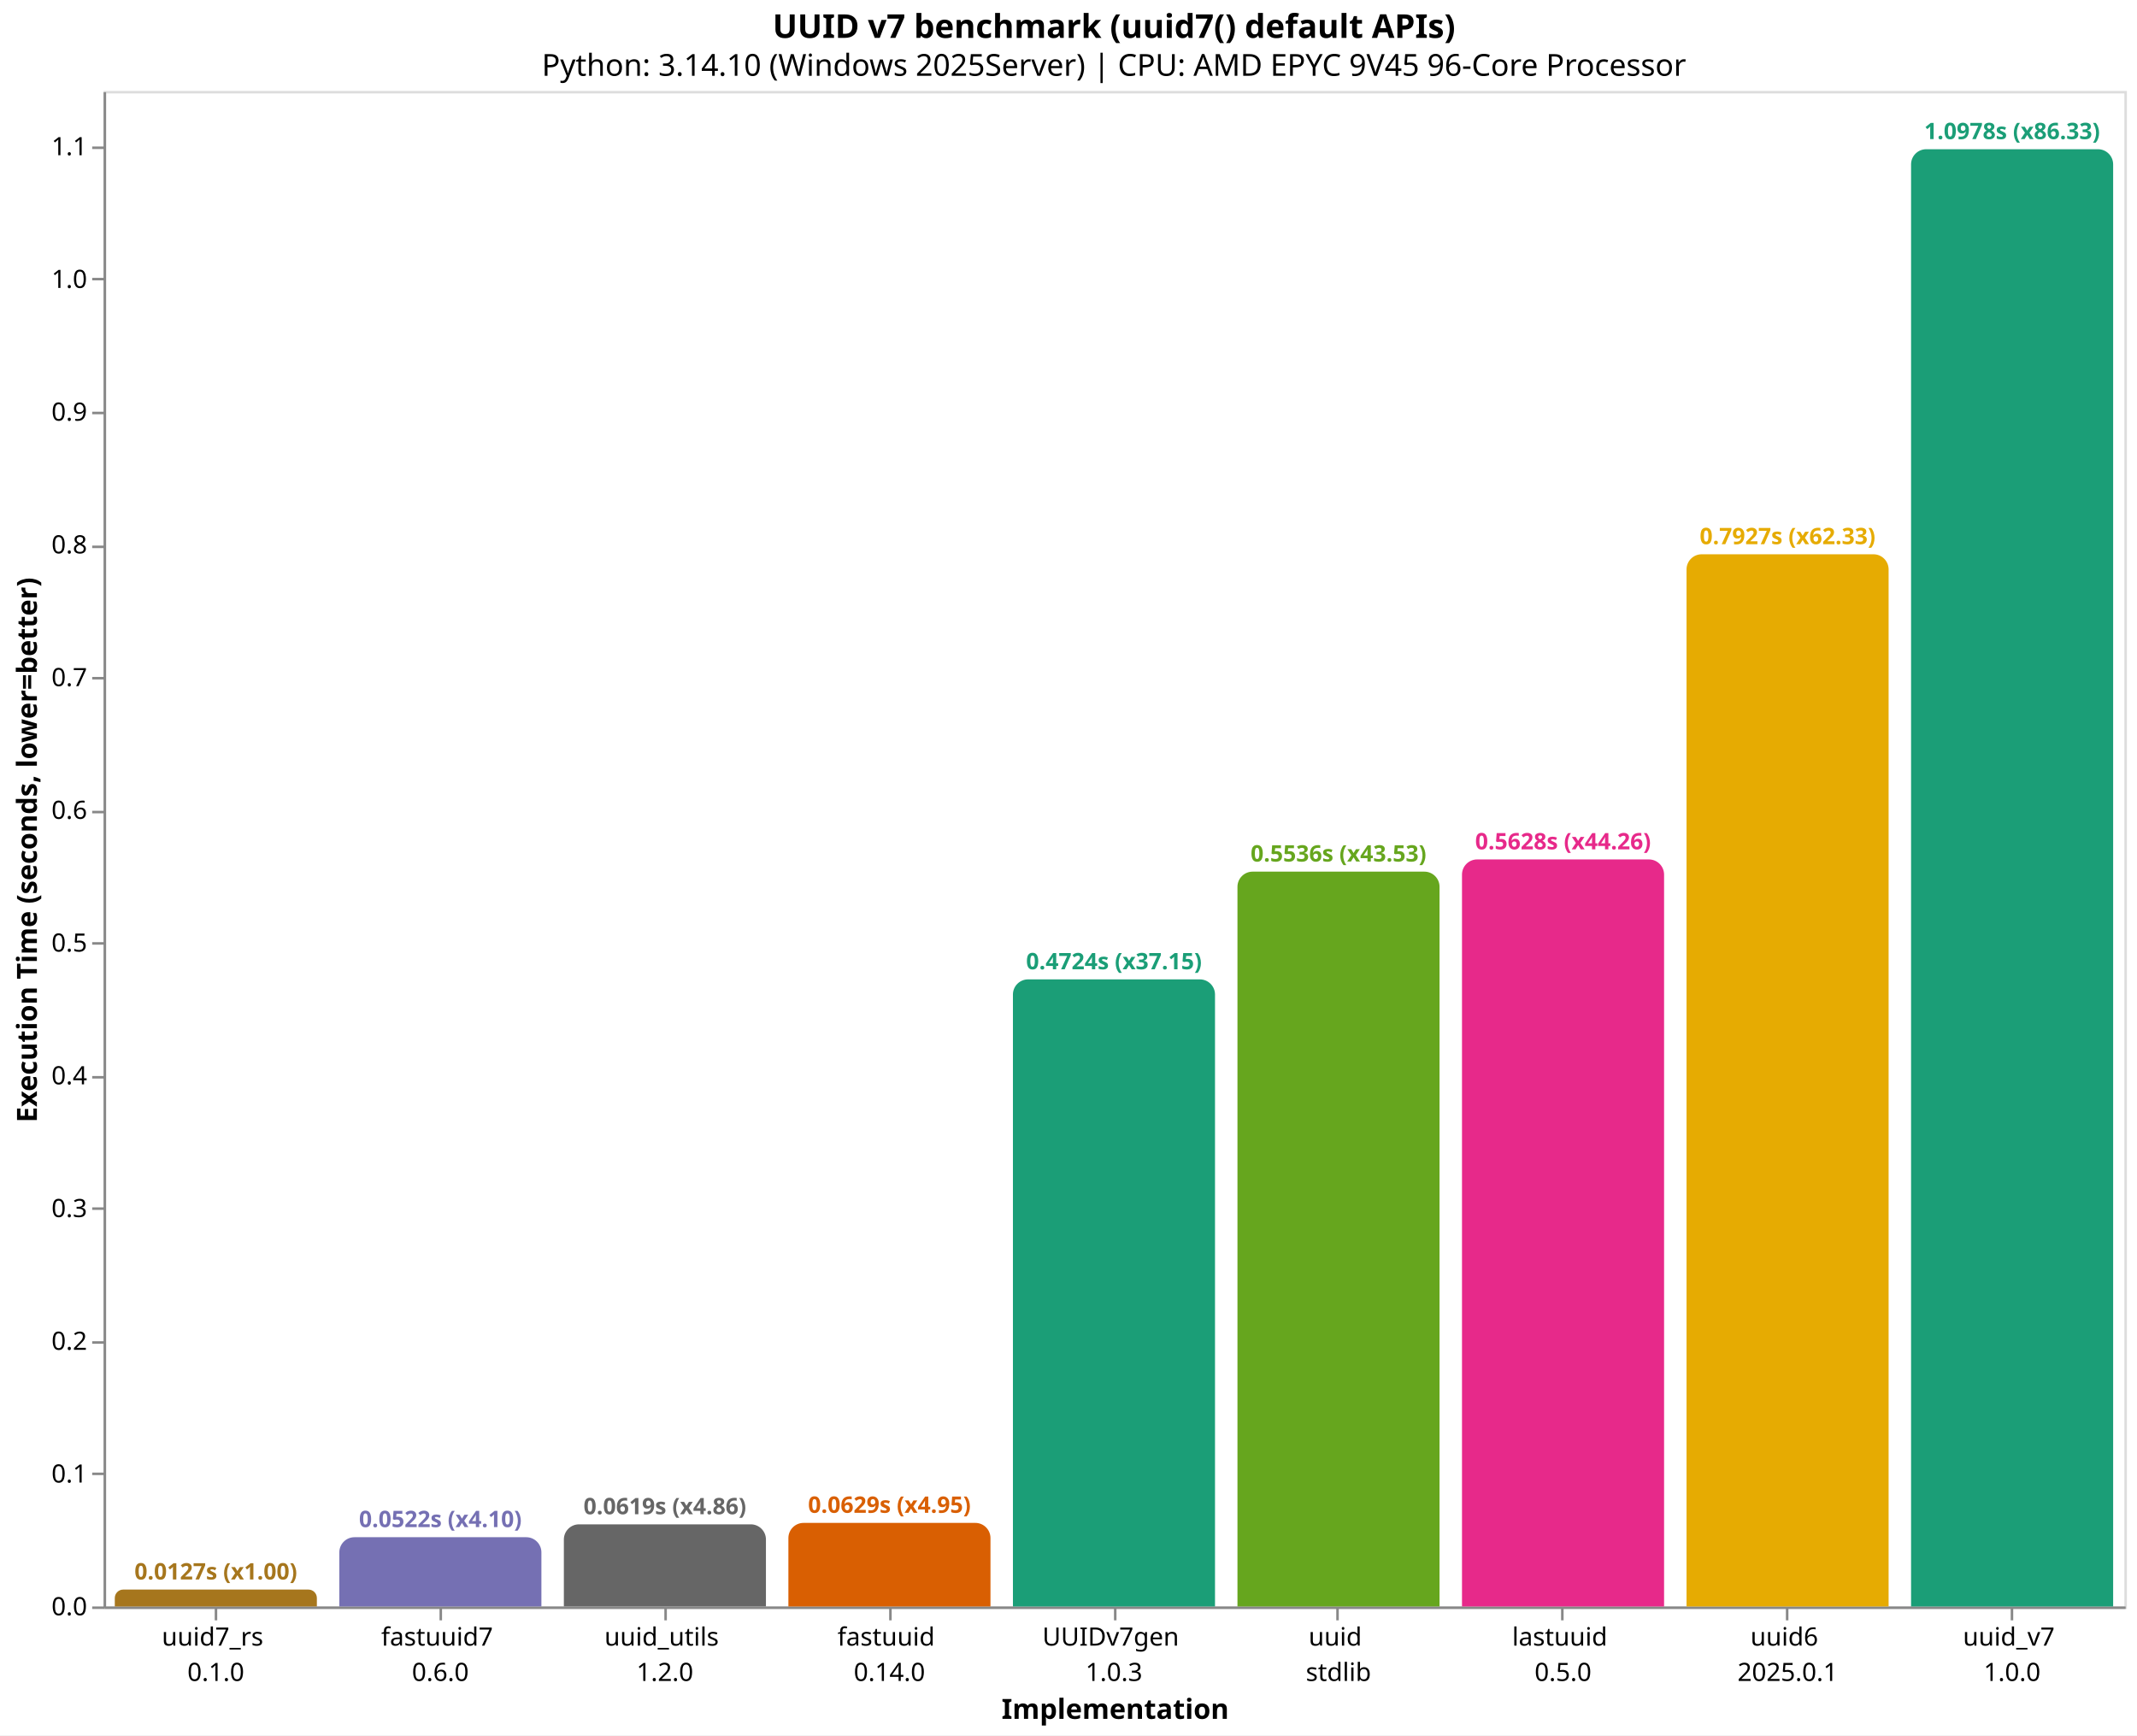
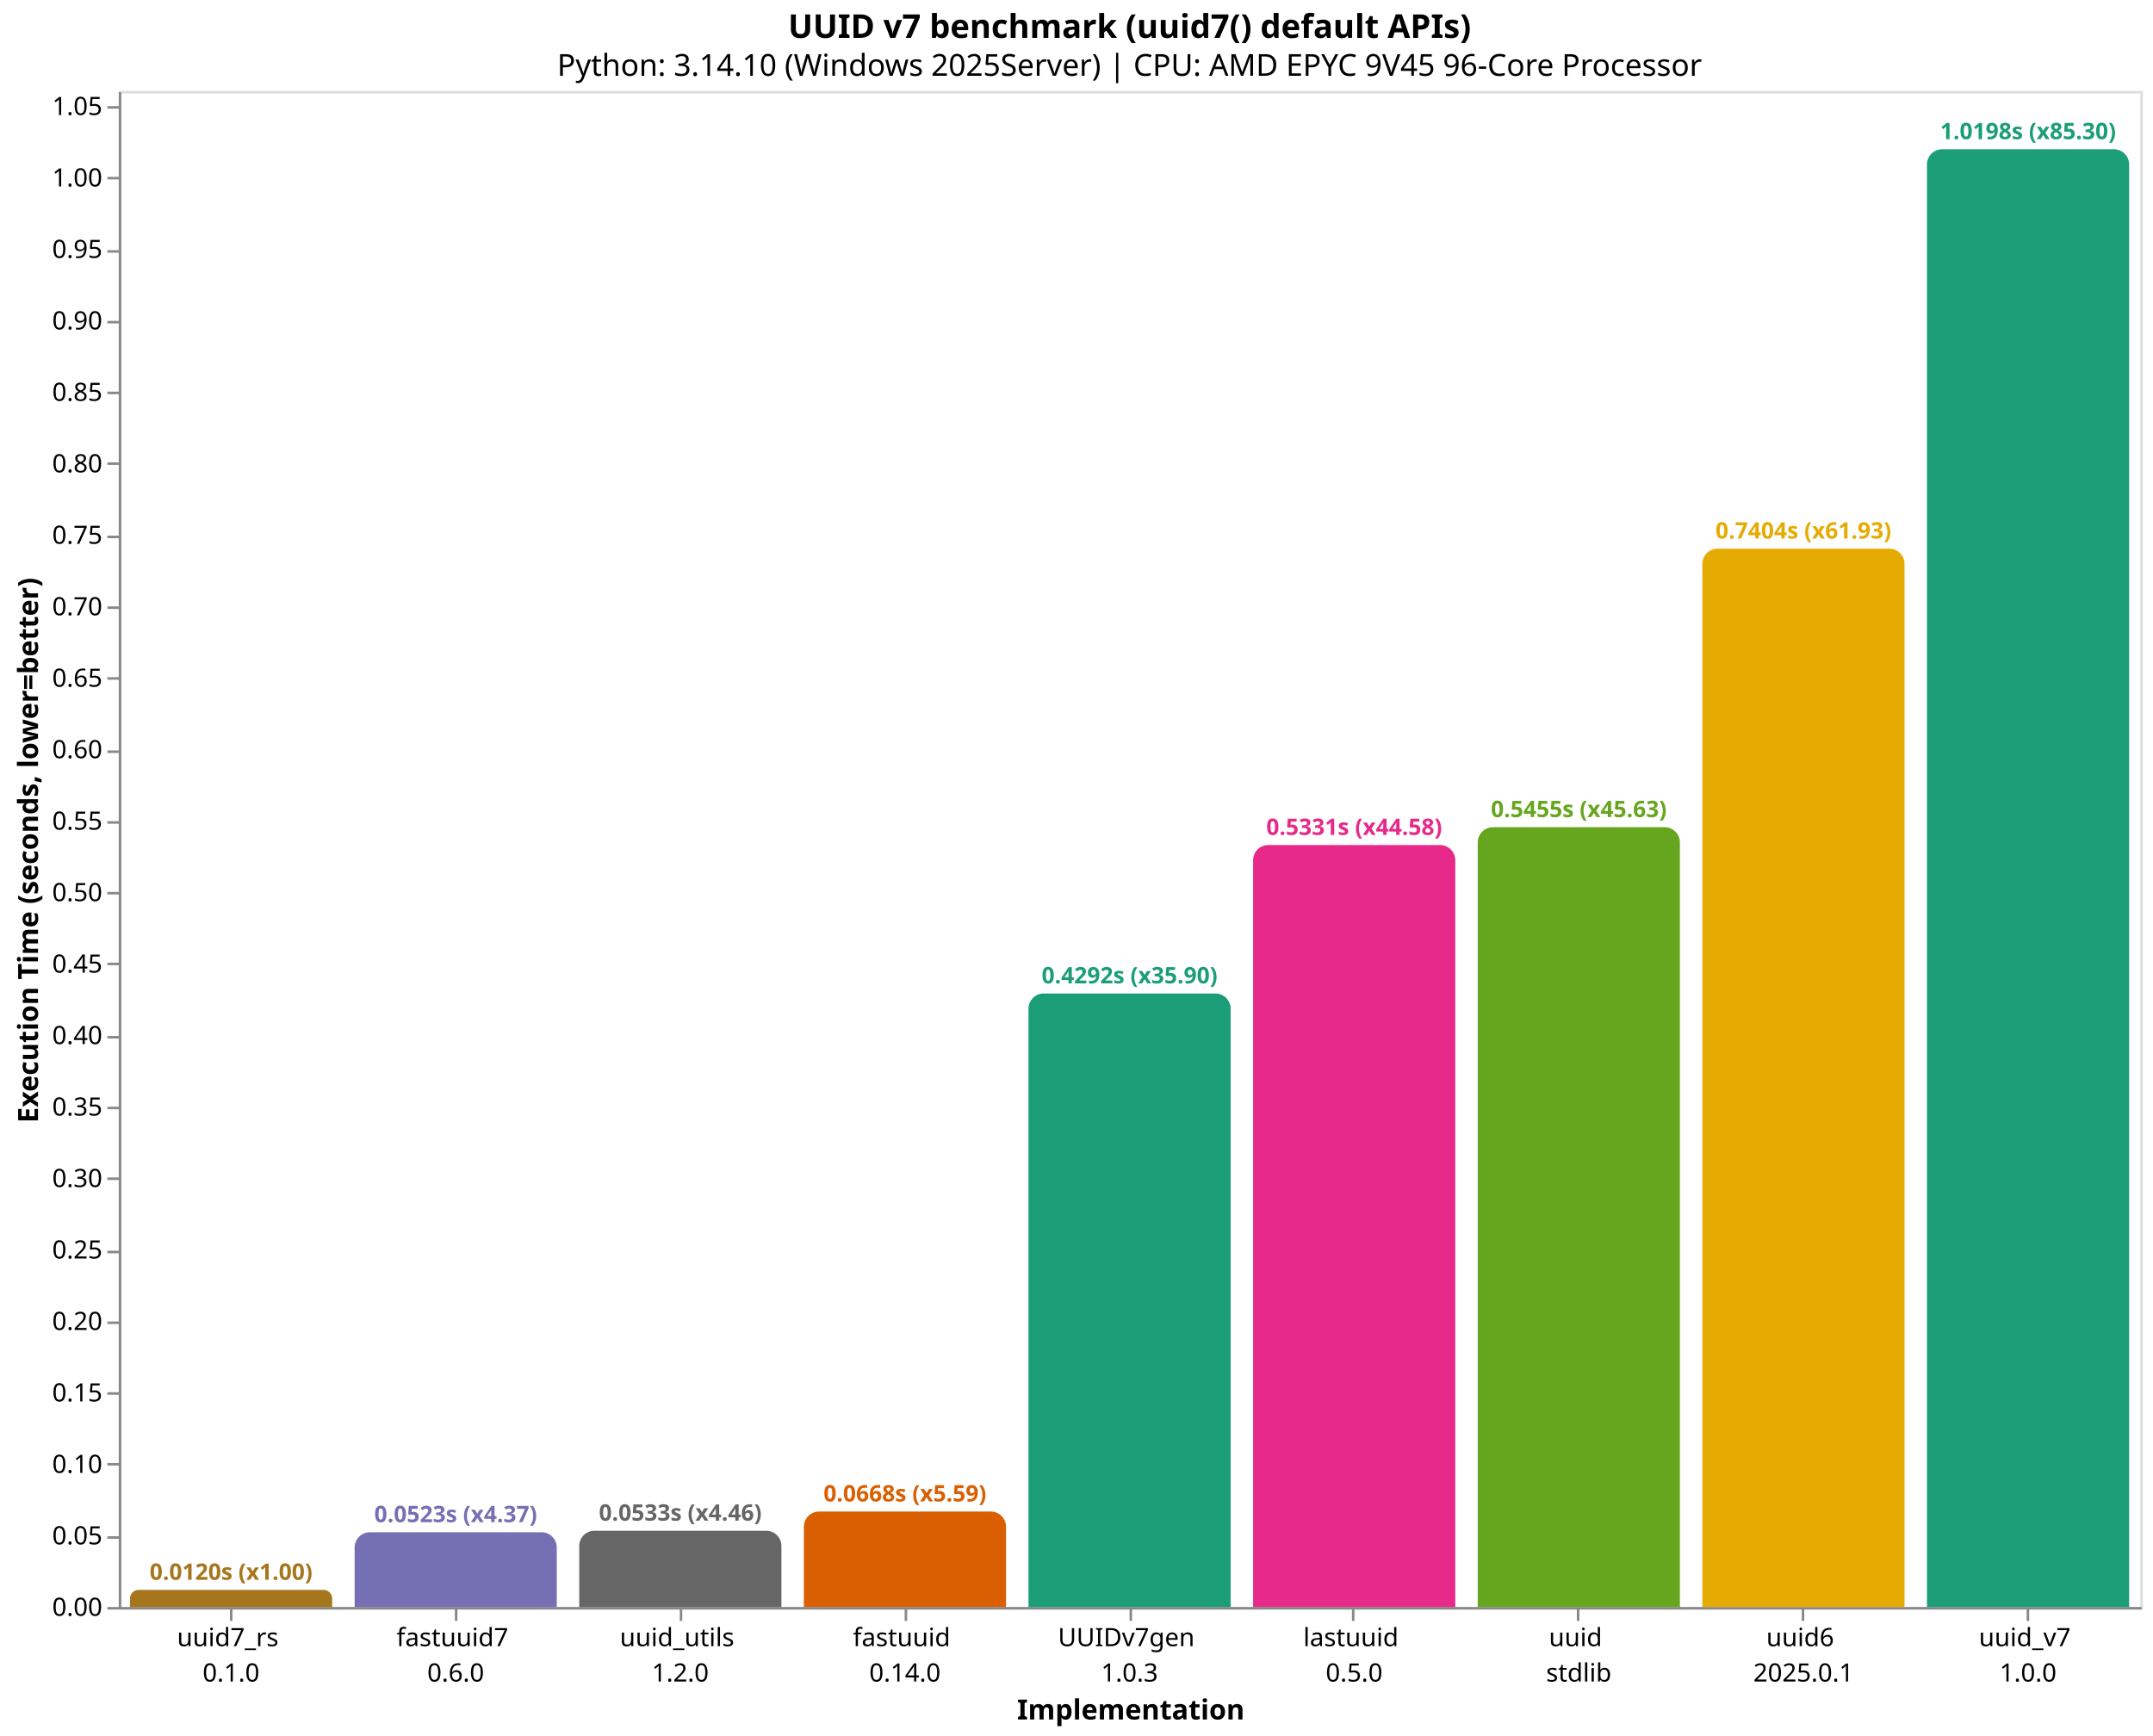
- <svg xmlns="http://www.w3.org/2000/svg" version="1.1" class="marks" width="846" height="687" viewBox="0 0 846 687">
-   <rect width="846" height="687" fill="white" />
-   <g fill="none" stroke-miterlimit="10" transform="translate(41,36)">
+ <svg xmlns="http://www.w3.org/2000/svg" version="1.1" class="marks" width="852" height="687" viewBox="0 0 852 687">
+   <rect width="852" height="687" fill="white" />
+   <g fill="none" stroke-miterlimit="10" transform="translate(47,36)">
    <g class="mark-group role-frame root" role="graphics-object" aria-roledescription="group mark container">
      <g transform="translate(0,0)">
        <path class="background" aria-hidden="true" d="M0.5,0.5h800v600h-800Z" stroke="#ddd" />
        <g>
          <g class="mark-group role-axis" role="graphics-symbol" aria-roledescription="axis" aria-label="X-axis titled 'Implementation' for a discrete scale with 9 values: uuid7_rs&#10;0.1.0, fastuuid7&#10;0.6.0, uuid_utils&#10;1.2.0, fastuuid&#10;0.14.0, UUIDv7gen&#10;1.0.3, ending with uuid_v7&#10;1.0.0">
            <g transform="translate(0.5,600.5)">
              <path class="background" aria-hidden="true" d="M0,0h0v0h0Z" pointer-events="none" />
              <g>
                <g class="mark-rule role-axis-tick" pointer-events="none">
                  <line transform="translate(44,0)" x2="0" y2="5" stroke="#888" stroke-width="1" opacity="1" />
                  <line transform="translate(133,0)" x2="0" y2="5" stroke="#888" stroke-width="1" opacity="1" />
                  <line transform="translate(222,0)" x2="0" y2="5" stroke="#888" stroke-width="1" opacity="1" />
                  <line transform="translate(311,0)" x2="0" y2="5" stroke="#888" stroke-width="1" opacity="1" />
                  <line transform="translate(400,0)" x2="0" y2="5" stroke="#888" stroke-width="1" opacity="1" />
                  <line transform="translate(488,0)" x2="0" y2="5" stroke="#888" stroke-width="1" opacity="1" />
                  <line transform="translate(577,0)" x2="0" y2="5" stroke="#888" stroke-width="1" opacity="1" />
                  <line transform="translate(666,0)" x2="0" y2="5" stroke="#888" stroke-width="1" opacity="1" />
                  <line transform="translate(755,0)" x2="0" y2="5" stroke="#888" stroke-width="1" opacity="1" />
                </g>
                <g class="mark-text role-axis-label" pointer-events="none">
                  <text text-anchor="middle" transform="translate(43.94444,15)" font-family="sans-serif" font-size="10px" fill="#000" opacity="1">
                    <tspan>uuid7_rs</tspan>
                    <tspan x="0" dy="14">0.1.0</tspan>
                  </text>
                  <text text-anchor="middle" transform="translate(132.8333,15)" font-family="sans-serif" font-size="10px" fill="#000" opacity="1">
                    <tspan>fastuuid7</tspan>
                    <tspan x="0" dy="14">0.6.0</tspan>
                  </text>
                  <text text-anchor="middle" transform="translate(221.7222,15)" font-family="sans-serif" font-size="10px" fill="#000" opacity="1">
                    <tspan>uuid_utils</tspan>
                    <tspan x="0" dy="14">1.2.0</tspan>
                  </text>
                  <text text-anchor="middle" transform="translate(310.6111,15)" font-family="sans-serif" font-size="10px" fill="#000" opacity="1">
                    <tspan>fastuuid</tspan>
                    <tspan x="0" dy="14">0.14.0</tspan>
                  </text>
                  <text text-anchor="middle" transform="translate(399.5,15)" font-family="sans-serif" font-size="10px" fill="#000" opacity="1">
                    <tspan>UUIDv7gen</tspan>
                    <tspan x="0" dy="14">1.0.3</tspan>
                  </text>
                  <text text-anchor="middle" transform="translate(488.3889,15)" font-family="sans-serif" font-size="10px" fill="#000" opacity="1">
+                     <tspan>lastuuid</tspan>
+                     <tspan x="0" dy="14">0.5.0</tspan>
+                   </text>
+                   <text text-anchor="middle" transform="translate(577.2778,15)" font-family="sans-serif" font-size="10px" fill="#000" opacity="1">
                    <tspan>uuid</tspan>
                    <tspan x="0" dy="14">stdlib</tspan>
-                   </text>
-                   <text text-anchor="middle" transform="translate(577.2778,15)" font-family="sans-serif" font-size="10px" fill="#000" opacity="1">
-                     <tspan>lastuuid</tspan>
-                     <tspan x="0" dy="14">0.5.0</tspan>
                  </text>
                  <text text-anchor="middle" transform="translate(666.1667,15)" font-family="sans-serif" font-size="10px" fill="#000" opacity="1">
                    <tspan>uuid6</tspan>
                    <tspan x="0" dy="14">2025.0.1</tspan>
                  </text>
                  <text text-anchor="middle" transform="translate(755.0556,15)" font-family="sans-serif" font-size="10px" fill="#000" opacity="1">
                    <tspan>uuid_v7</tspan>
                    <tspan x="0" dy="14">1.0.0</tspan>
                  </text>
                </g>
                <g class="mark-rule role-axis-domain" pointer-events="none">
                  <line transform="translate(0,0)" x2="800" y2="0" stroke="#888" stroke-width="1" opacity="1" />
                </g>
                <g class="mark-text role-axis-title" pointer-events="none">
                  <text text-anchor="middle" transform="translate(400,44)" font-family="sans-serif" font-size="11px" font-weight="bold" fill="#000" opacity="1">Implementation</text>
                </g>
              </g>
              <path class="foreground" aria-hidden="true" d="" pointer-events="none" display="none" />
            </g>
          </g>
          <g class="mark-group role-axis" role="graphics-symbol" aria-roledescription="axis" aria-label="Y-axis titled 'Execution Time (seconds, lower=better)' for a linear scale with values from 0.0 to 1.1">
            <g transform="translate(0.5,0.5)">
              <path class="background" aria-hidden="true" d="M0,0h0v0h0Z" pointer-events="none" />
              <g>
                <g class="mark-rule role-axis-tick" pointer-events="none">
                  <line transform="translate(0,600)" x2="-5" y2="0" stroke="#888" stroke-width="1" opacity="1" />
-                   <line transform="translate(0,547)" x2="-5" y2="0" stroke="#888" stroke-width="1" opacity="1" />
-                   <line transform="translate(0,495)" x2="-5" y2="0" stroke="#888" stroke-width="1" opacity="1" />
-                   <line transform="translate(0,442)" x2="-5" y2="0" stroke="#888" stroke-width="1" opacity="1" />
-                   <line transform="translate(0,390)" x2="-5" y2="0" stroke="#888" stroke-width="1" opacity="1" />
-                   <line transform="translate(0,337)" x2="-5" y2="0" stroke="#888" stroke-width="1" opacity="1" />
-                   <line transform="translate(0,285)" x2="-5" y2="0" stroke="#888" stroke-width="1" opacity="1" />
+                   <line transform="translate(0,572)" x2="-5" y2="0" stroke="#888" stroke-width="1" opacity="1" />
+                   <line transform="translate(0,543)" x2="-5" y2="0" stroke="#888" stroke-width="1" opacity="1" />
+                   <line transform="translate(0,515)" x2="-5" y2="0" stroke="#888" stroke-width="1" opacity="1" />
+                   <line transform="translate(0,487)" x2="-5" y2="0" stroke="#888" stroke-width="1" opacity="1" />
+                   <line transform="translate(0,459)" x2="-5" y2="0" stroke="#888" stroke-width="1" opacity="1" />
+                   <line transform="translate(0,430)" x2="-5" y2="0" stroke="#888" stroke-width="1" opacity="1" />
+                   <line transform="translate(0,402)" x2="-5" y2="0" stroke="#888" stroke-width="1" opacity="1" />
+                   <line transform="translate(0,374)" x2="-5" y2="0" stroke="#888" stroke-width="1" opacity="1" />
+                   <line transform="translate(0,345)" x2="-5" y2="0" stroke="#888" stroke-width="1" opacity="1" />
+                   <line transform="translate(0,317)" x2="-5" y2="0" stroke="#888" stroke-width="1" opacity="1" />
+                   <line transform="translate(0,289)" x2="-5" y2="0" stroke="#888" stroke-width="1" opacity="1" />
+                   <line transform="translate(0,261)" x2="-5" y2="0" stroke="#888" stroke-width="1" opacity="1" />
                  <line transform="translate(0,232)" x2="-5" y2="0" stroke="#888" stroke-width="1" opacity="1" />
-                   <line transform="translate(0,180)" x2="-5" y2="0" stroke="#888" stroke-width="1" opacity="1" />
-                   <line transform="translate(0,127)" x2="-5" y2="0" stroke="#888" stroke-width="1" opacity="1" />
-                   <line transform="translate(0,74)" x2="-5" y2="0" stroke="#888" stroke-width="1" opacity="1" />
-                   <line transform="translate(0,22)" x2="-5" y2="0" stroke="#888" stroke-width="1" opacity="1" />
+                   <line transform="translate(0,204)" x2="-5" y2="0" stroke="#888" stroke-width="1" opacity="1" />
+                   <line transform="translate(0,176)" x2="-5" y2="0" stroke="#888" stroke-width="1" opacity="1" />
+                   <line transform="translate(0,147)" x2="-5" y2="0" stroke="#888" stroke-width="1" opacity="1" />
+                   <line transform="translate(0,119)" x2="-5" y2="0" stroke="#888" stroke-width="1" opacity="1" />
+                   <line transform="translate(0,91)" x2="-5" y2="0" stroke="#888" stroke-width="1" opacity="1" />
+                   <line transform="translate(0,63)" x2="-5" y2="0" stroke="#888" stroke-width="1" opacity="1" />
+                   <line transform="translate(0,34)" x2="-5" y2="0" stroke="#888" stroke-width="1" opacity="1" />
+                   <line transform="translate(0,6)" x2="-5" y2="0" stroke="#888" stroke-width="1" opacity="1" />
                </g>
                <g class="mark-text role-axis-label" pointer-events="none">
-                   <text text-anchor="end" transform="translate(-7,603)" font-family="sans-serif" font-size="10px" fill="#000" opacity="1">0.0</text>
-                   <text text-anchor="end" transform="translate(-7,550.4495)" font-family="sans-serif" font-size="10px" fill="#000" opacity="1">0.1</text>
-                   <text text-anchor="end" transform="translate(-7,497.8989)" font-family="sans-serif" font-size="10px" fill="#000" opacity="1">0.2</text>
-                   <text text-anchor="end" transform="translate(-7,445.3484)" font-family="sans-serif" font-size="10px" fill="#000" opacity="1">0.3</text>
-                   <text text-anchor="end" transform="translate(-7,392.7979)" font-family="sans-serif" font-size="10px" fill="#000" opacity="1">0.4</text>
-                   <text text-anchor="end" transform="translate(-7,340.2474)" font-family="sans-serif" font-size="10px" fill="#000" opacity="1">0.5</text>
-                   <text text-anchor="end" transform="translate(-7,287.6968)" font-family="sans-serif" font-size="10px" fill="#000" opacity="1">0.6</text>
-                   <text text-anchor="end" transform="translate(-7,235.1463)" font-family="sans-serif" font-size="10px" fill="#000" opacity="1">0.7</text>
-                   <text text-anchor="end" transform="translate(-7,182.5958)" font-family="sans-serif" font-size="10px" fill="#000" opacity="1">0.8</text>
-                   <text text-anchor="end" transform="translate(-7,130.0453)" font-family="sans-serif" font-size="10px" fill="#000" opacity="1">0.9</text>
-                   <text text-anchor="end" transform="translate(-7,77.49472)" font-family="sans-serif" font-size="10px" fill="#000" opacity="1">1.0</text>
-                   <text text-anchor="end" transform="translate(-7,24.9442)" font-family="sans-serif" font-size="10px" fill="#000" opacity="1">1.1</text>
+                   <text text-anchor="end" transform="translate(-7,603)" font-family="sans-serif" font-size="10px" fill="#000" opacity="1">0.00</text>
+                   <text text-anchor="end" transform="translate(-7,574.7152)" font-family="sans-serif" font-size="10px" fill="#000" opacity="1">0.05</text>
+                   <text text-anchor="end" transform="translate(-7,546.4303)" font-family="sans-serif" font-size="10px" fill="#000" opacity="1">0.10</text>
+                   <text text-anchor="end" transform="translate(-7,518.1455)" font-family="sans-serif" font-size="10px" fill="#000" opacity="1">0.15</text>
+                   <text text-anchor="end" transform="translate(-7,489.8606)" font-family="sans-serif" font-size="10px" fill="#000" opacity="1">0.20</text>
+                   <text text-anchor="end" transform="translate(-7,461.5758)" font-family="sans-serif" font-size="10px" fill="#000" opacity="1">0.25</text>
+                   <text text-anchor="end" transform="translate(-7,433.2909)" font-family="sans-serif" font-size="10px" fill="#000" opacity="1">0.30</text>
+                   <text text-anchor="end" transform="translate(-7,405.0061)" font-family="sans-serif" font-size="10px" fill="#000" opacity="1">0.35</text>
+                   <text text-anchor="end" transform="translate(-7,376.7212)" font-family="sans-serif" font-size="10px" fill="#000" opacity="1">0.40</text>
+                   <text text-anchor="end" transform="translate(-7,348.4364)" font-family="sans-serif" font-size="10px" fill="#000" opacity="1">0.45</text>
+                   <text text-anchor="end" transform="translate(-7,320.1516)" font-family="sans-serif" font-size="10px" fill="#000" opacity="1">0.50</text>
+                   <text text-anchor="end" transform="translate(-7,291.8667)" font-family="sans-serif" font-size="10px" fill="#000" opacity="1">0.55</text>
+                   <text text-anchor="end" transform="translate(-7,263.5819)" font-family="sans-serif" font-size="10px" fill="#000" opacity="1">0.60</text>
+                   <text text-anchor="end" transform="translate(-7,235.297)" font-family="sans-serif" font-size="10px" fill="#000" opacity="1">0.65</text>
+                   <text text-anchor="end" transform="translate(-7,207.0122)" font-family="sans-serif" font-size="10px" fill="#000" opacity="1">0.70</text>
+                   <text text-anchor="end" transform="translate(-7,178.7273)" font-family="sans-serif" font-size="10px" fill="#000" opacity="1">0.75</text>
+                   <text text-anchor="end" transform="translate(-7,150.4425)" font-family="sans-serif" font-size="10px" fill="#000" opacity="1">0.80</text>
+                   <text text-anchor="end" transform="translate(-7,122.1577)" font-family="sans-serif" font-size="10px" fill="#000" opacity="1">0.85</text>
+                   <text text-anchor="end" transform="translate(-7,93.87281)" font-family="sans-serif" font-size="10px" fill="#000" opacity="1">0.90</text>
+                   <text text-anchor="end" transform="translate(-7,65.58797)" font-family="sans-serif" font-size="10px" fill="#000" opacity="1">0.95</text>
+                   <text text-anchor="end" transform="translate(-7,37.30312)" font-family="sans-serif" font-size="10px" fill="#000" opacity="1">1.00</text>
+                   <text text-anchor="end" transform="translate(-7,9.018277)" font-family="sans-serif" font-size="10px" fill="#000" opacity="1">1.05</text>
                </g>
                <g class="mark-rule role-axis-domain" pointer-events="none">
                  <line transform="translate(0,600)" x2="0" y2="-600" stroke="#888" stroke-width="1" opacity="1" />
                </g>
                <g class="mark-text role-axis-title" pointer-events="none">
-                   <text text-anchor="middle" transform="translate(-24.90137,300) rotate(-90) translate(0,-2)" font-family="sans-serif" font-size="11px" font-weight="bold" fill="#000" opacity="1">Execution Time (seconds, lower=better)</text>
+                   <text text-anchor="middle" transform="translate(-30.46289,300) rotate(-90) translate(0,-2)" font-family="sans-serif" font-size="11px" font-weight="bold" fill="#000" opacity="1">Execution Time (seconds, lower=better)</text>
                </g>
              </g>
              <path class="foreground" aria-hidden="true" d="" pointer-events="none" display="none" />
            </g>
          </g>
          <g class="mark-group role-scope" role="graphics-object" aria-roledescription="group mark container">
-             <g transform="translate(4.444444,593.3174)">
-               <path class="background" aria-hidden="true" d="M3.341,0L76.659,0C78.503,0,80,1.497,80,3.341L80,6.683C80,6.683,80,6.683,80,6.683L0,6.683C0,6.683,0,6.683,0,6.683L0,3.341C0,1.497,1.497,0,3.341,0Z" />
+             <g transform="translate(4.444444,593.2362)">
+               <path class="background" aria-hidden="true" d="M3.382,0L76.618,0C78.485,0,80,1.515,80,3.382L80,6.764C80,6.764,80,6.764,80,6.764L0,6.764C0,6.764,0,6.764,0,6.764L0,3.382C0,1.515,1.515,0,3.382,0Z" />
              <g clip-path="url(#clip1)">
                <g class="mark-group role-scope" role="graphics-object" aria-roledescription="group mark container">
-                   <g transform="translate(0,-593.3174)">
-                     <path class="background" aria-hidden="true" d="M0,0h80v0h-80Z" />
-                     <g>
-                       <g class="mark-rect role-mark layer_0_marks" role="graphics-object" aria-roledescription="rect mark container">
-                         <path aria-label="Implementation: uuid7_rs&#10;0.1.0; Execution Time (seconds, lower=better): 0.0127165; implementation: uuid7_rs; Execution Time (s): 0.0127; Slowdown: 1.00" role="graphics-symbol" aria-roledescription="bar" d="M0,593.317h80v6.683h-80Z" fill="#a6761d" />
-                       </g>
-                     </g>
-                     <path class="foreground" aria-hidden="true" d="" display="none" />
-                   </g>
-                 </g>
-               </g>
-               <path class="foreground" aria-hidden="true" d="" display="none" />
-             </g>
-             <g transform="translate(93.33333,572.5883)">
-               <path class="background" aria-hidden="true" d="M6,0L74,0C77.311,0,80,2.689,80,6L80,27.412C80,27.412,80,27.412,80,27.412L0,27.412C0,27.412,0,27.412,0,27.412L0,6C0,2.689,2.689,0,6,0Z" />
+                   <g transform="translate(0,-593.2362)">
+                     <path class="background" aria-hidden="true" d="M0,0h80v0h-80Z" />
+                     <g>
+                       <g class="mark-rect role-mark layer_0_marks" role="graphics-object" aria-roledescription="rect mark container">
+                         <path aria-label="Implementation: uuid7_rs&#10;0.1.0; Execution Time (seconds, lower=better): 0.0119566; implementation: uuid7_rs; Execution Time (s): 0.0120; Slowdown: 1.00" role="graphics-symbol" aria-roledescription="bar" d="M0,593.236h80v6.764h-80Z" fill="#a6761d" />
+                       </g>
+                     </g>
+                     <path class="foreground" aria-hidden="true" d="" display="none" />
+                   </g>
+                 </g>
+               </g>
+               <path class="foreground" aria-hidden="true" d="" display="none" />
+             </g>
+             <g transform="translate(93.33333,570.423)">
+               <path class="background" aria-hidden="true" d="M6,0L74,0C77.311,0,80,2.689,80,6L80,29.577C80,29.577,80,29.577,80,29.577L0,29.577C0,29.577,0,29.577,0,29.577L0,6C0,2.689,2.689,0,6,0Z" />
              <g clip-path="url(#clip2)">
                <g class="mark-group role-scope" role="graphics-object" aria-roledescription="group mark container">
-                   <g transform="translate(0,-572.5883)">
-                     <path class="background" aria-hidden="true" d="M0,0h80v0h-80Z" />
-                     <g>
-                       <g class="mark-rect role-mark layer_0_marks" role="graphics-object" aria-roledescription="rect mark container">
-                         <path aria-label="Implementation: fastuuid7&#10;0.6.0; Execution Time (seconds, lower=better): 0.0521625; implementation: fastuuid7; Execution Time (s): 0.0522; Slowdown: 4.10" role="graphics-symbol" aria-roledescription="bar" d="M0,572.588h80v27.412h-80Z" fill="#7570b3" />
-                       </g>
-                     </g>
-                     <path class="foreground" aria-hidden="true" d="" display="none" />
-                   </g>
-                 </g>
-               </g>
-               <path class="foreground" aria-hidden="true" d="" display="none" />
-             </g>
-             <g transform="translate(182.2222,567.4926)">
-               <path class="background" aria-hidden="true" d="M6,0L74,0C77.311,0,80,2.689,80,6L80,32.507C80,32.507,80,32.507,80,32.507L0,32.507C0,32.507,0,32.507,0,32.507L0,6C0,2.689,2.689,0,6,0Z" />
+                   <g transform="translate(0,-570.423)">
+                     <path class="background" aria-hidden="true" d="M0,0h80v0h-80Z" />
+                     <g>
+                       <g class="mark-rect role-mark layer_0_marks" role="graphics-object" aria-roledescription="rect mark container">
+                         <path aria-label="Implementation: fastuuid7&#10;0.6.0; Execution Time (seconds, lower=better): 0.0522841; implementation: fastuuid7; Execution Time (s): 0.0523; Slowdown: 4.37" role="graphics-symbol" aria-roledescription="bar" d="M0,570.423h80v29.577h-80Z" fill="#7570b3" />
+                       </g>
+                     </g>
+                     <path class="foreground" aria-hidden="true" d="" display="none" />
+                   </g>
+                 </g>
+               </g>
+               <path class="foreground" aria-hidden="true" d="" display="none" />
+             </g>
+             <g transform="translate(182.2222,569.8244)">
+               <path class="background" aria-hidden="true" d="M6,0L74,0C77.311,0,80,2.689,80,6L80,30.176C80,30.176,80,30.176,80,30.176L0,30.176C0,30.176,0,30.176,0,30.176L0,6C0,2.689,2.689,0,6,0Z" />
              <g clip-path="url(#clip3)">
                <g class="mark-group role-scope" role="graphics-object" aria-roledescription="group mark container">
-                   <g transform="translate(0,-567.4926)">
-                     <path class="background" aria-hidden="true" d="M0,0h80v0h-80Z" />
-                     <g>
-                       <g class="mark-rect role-mark layer_0_marks" role="graphics-object" aria-roledescription="rect mark container">
-                         <path aria-label="Implementation: uuid_utils&#10;1.2.0; Execution Time (seconds, lower=better): 0.0618594; implementation: uuid_utils; Execution Time (s): 0.0619; Slowdown: 4.86" role="graphics-symbol" aria-roledescription="bar" d="M0,567.493h80v32.507h-80Z" fill="#666666" />
-                       </g>
-                     </g>
-                     <path class="foreground" aria-hidden="true" d="" display="none" />
-                   </g>
-                 </g>
-               </g>
-               <path class="foreground" aria-hidden="true" d="" display="none" />
-             </g>
-             <g transform="translate(271.1111,566.923)">
-               <path class="background" aria-hidden="true" d="M6,0L74,0C77.311,0,80,2.689,80,6L80,33.077C80,33.077,80,33.077,80,33.077L0,33.077C0,33.077,0,33.077,0,33.077L0,6C0,2.689,2.689,0,6,0Z" />
+                   <g transform="translate(0,-569.8244)">
+                     <path class="background" aria-hidden="true" d="M0,0h80v0h-80Z" />
+                     <g>
+                       <g class="mark-rect role-mark layer_0_marks" role="graphics-object" aria-roledescription="rect mark container">
+                         <path aria-label="Implementation: uuid_utils&#10;1.2.0; Execution Time (seconds, lower=better): 0.0533423; implementation: uuid_utils; Execution Time (s): 0.0533; Slowdown: 4.46" role="graphics-symbol" aria-roledescription="bar" d="M0,569.824h80v30.176h-80Z" fill="#666666" />
+                       </g>
+                     </g>
+                     <path class="foreground" aria-hidden="true" d="" display="none" />
+                   </g>
+                 </g>
+               </g>
+               <path class="foreground" aria-hidden="true" d="" display="none" />
+             </g>
+             <g transform="translate(271.1111,562.2208)">
+               <path class="background" aria-hidden="true" d="M6,0L74,0C77.311,0,80,2.689,80,6L80,37.779C80,37.779,80,37.779,80,37.779L0,37.779C0,37.779,0,37.779,0,37.779L0,6C0,2.689,2.689,0,6,0Z" />
              <g clip-path="url(#clip4)">
                <g class="mark-group role-scope" role="graphics-object" aria-roledescription="group mark container">
-                   <g transform="translate(0,-566.923)">
-                     <path class="background" aria-hidden="true" d="M0,0h80v0h-80Z" />
-                     <g>
-                       <g class="mark-rect role-mark layer_0_marks" role="graphics-object" aria-roledescription="rect mark container">
-                         <path aria-label="Implementation: fastuuid&#10;0.14.0; Execution Time (seconds, lower=better): 0.0629432; implementation: fastuuid; Execution Time (s): 0.0629; Slowdown: 4.95" role="graphics-symbol" aria-roledescription="bar" d="M0,566.923h80v33.077h-80Z" fill="#d95f02" />
-                       </g>
-                     </g>
-                     <path class="foreground" aria-hidden="true" d="" display="none" />
-                   </g>
-                 </g>
-               </g>
-               <path class="foreground" aria-hidden="true" d="" display="none" />
-             </g>
-             <g transform="translate(360,351.7393)">
-               <path class="background" aria-hidden="true" d="M6,0L74,0C77.311,0,80,2.689,80,6L80,248.261C80,248.261,80,248.261,80,248.261L0,248.261C0,248.261,0,248.261,0,248.261L0,6C0,2.689,2.689,0,6,0Z" />
+                   <g transform="translate(0,-562.2208)">
+                     <path class="background" aria-hidden="true" d="M0,0h80v0h-80Z" />
+                     <g>
+                       <g class="mark-rect role-mark layer_0_marks" role="graphics-object" aria-roledescription="rect mark container">
+                         <path aria-label="Implementation: fastuuid&#10;0.14.0; Execution Time (seconds, lower=better): 0.0667835; implementation: fastuuid; Execution Time (s): 0.0668; Slowdown: 5.59" role="graphics-symbol" aria-roledescription="bar" d="M0,562.221h80v37.779h-80Z" fill="#d95f02" />
+                       </g>
+                     </g>
+                     <path class="foreground" aria-hidden="true" d="" display="none" />
+                   </g>
+                 </g>
+               </g>
+               <path class="foreground" aria-hidden="true" d="" display="none" />
+             </g>
+             <g transform="translate(360,357.1896)">
+               <path class="background" aria-hidden="true" d="M6,0L74,0C77.311,0,80,2.689,80,6L80,242.81C80,242.81,80,242.81,80,242.81L0,242.81C0,242.81,0,242.81,0,242.81L0,6C0,2.689,2.689,0,6,0Z" />
              <g clip-path="url(#clip5)">
                <g class="mark-group role-scope" role="graphics-object" aria-roledescription="group mark container">
-                   <g transform="translate(0,-351.7393)">
-                     <path class="background" aria-hidden="true" d="M0,0h80v0h-80Z" />
-                     <g>
-                       <g class="mark-rect role-mark layer_0_marks" role="graphics-object" aria-roledescription="rect mark container">
-                         <path aria-label="Implementation: UUIDv7gen&#10;1.0.3; Execution Time (seconds, lower=better): 0.4724229; implementation: UUIDv7gen; Execution Time (s): 0.4724; Slowdown: 37.15" role="graphics-symbol" aria-roledescription="bar" d="M0,351.739h80v248.261h-80Z" fill="#1b9e77" />
-                       </g>
-                     </g>
-                     <path class="foreground" aria-hidden="true" d="" display="none" />
-                   </g>
-                 </g>
-               </g>
-               <path class="foreground" aria-hidden="true" d="" display="none" />
-             </g>
-             <g transform="translate(448.8889,309.0877)">
-               <path class="background" aria-hidden="true" d="M6,0L74,0C77.311,0,80,2.689,80,6L80,290.912C80,290.912,80,290.912,80,290.912L0,290.912C0,290.912,0,290.912,0,290.912L0,6C0,2.689,2.689,0,6,0Z" />
+                   <g transform="translate(0,-357.1896)">
+                     <path class="background" aria-hidden="true" d="M0,0h80v0h-80Z" />
+                     <g>
+                       <g class="mark-rect role-mark layer_0_marks" role="graphics-object" aria-roledescription="rect mark container">
+                         <path aria-label="Implementation: UUIDv7gen&#10;1.0.3; Execution Time (seconds, lower=better): 0.4292235; implementation: UUIDv7gen; Execution Time (s): 0.4292; Slowdown: 35.90" role="graphics-symbol" aria-roledescription="bar" d="M0,357.19h80v242.81h-80Z" fill="#1b9e77" />
+                       </g>
+                     </g>
+                     <path class="foreground" aria-hidden="true" d="" display="none" />
+                   </g>
+                 </g>
+               </g>
+               <path class="foreground" aria-hidden="true" d="" display="none" />
+             </g>
+             <g transform="translate(448.8889,298.439)">
+               <path class="background" aria-hidden="true" d="M6,0L74,0C77.311,0,80,2.689,80,6L80,301.561C80,301.561,80,301.561,80,301.561L0,301.561C0,301.561,0,301.561,0,301.561L0,6C0,2.689,2.689,0,6,0Z" />
              <g clip-path="url(#clip6)">
                <g class="mark-group role-scope" role="graphics-object" aria-roledescription="group mark container">
-                   <g transform="translate(0,-309.0877)">
-                     <path class="background" aria-hidden="true" d="M0,0h80v0h-80Z" />
-                     <g>
-                       <g class="mark-rect role-mark layer_0_marks" role="graphics-object" aria-roledescription="rect mark container">
-                         <path aria-label="Implementation: uuid&#10;stdlib; Execution Time (seconds, lower=better): 0.5535859; implementation: uuid; Execution Time (s): 0.5536; Slowdown: 43.53" role="graphics-symbol" aria-roledescription="bar" d="M0,309.088h80v290.912h-80Z" fill="#66a61e" />
-                       </g>
-                     </g>
-                     <path class="foreground" aria-hidden="true" d="" display="none" />
-                   </g>
-                 </g>
-               </g>
-               <path class="foreground" aria-hidden="true" d="" display="none" />
-             </g>
-             <g transform="translate(537.7778,304.2544)">
-               <path class="background" aria-hidden="true" d="M6,0L74,0C77.311,0,80,2.689,80,6L80,295.746C80,295.746,80,295.746,80,295.746L0,295.746C0,295.746,0,295.746,0,295.746L0,6C0,2.689,2.689,0,6,0Z" />
+                   <g transform="translate(0,-298.439)">
+                     <path class="background" aria-hidden="true" d="M0,0h80v0h-80Z" />
+                     <g>
+                       <g class="mark-rect role-mark layer_0_marks" role="graphics-object" aria-roledescription="rect mark container">
+                         <path aria-label="Implementation: lastuuid&#10;0.5.0; Execution Time (seconds, lower=better): 0.5330788; implementation: lastuuid; Execution Time (s): 0.5331; Slowdown: 44.58" role="graphics-symbol" aria-roledescription="bar" d="M0,298.439h80v301.561h-80Z" fill="#e7298a" />
+                       </g>
+                     </g>
+                     <path class="foreground" aria-hidden="true" d="" display="none" />
+                   </g>
+                 </g>
+               </g>
+               <path class="foreground" aria-hidden="true" d="" display="none" />
+             </g>
+             <g transform="translate(537.7778,291.3841)">
+               <path class="background" aria-hidden="true" d="M6,0L74,0C77.311,0,80,2.689,80,6L80,308.616C80,308.616,80,308.616,80,308.616L0,308.616C0,308.616,0,308.616,0,308.616L0,6C0,2.689,2.689,0,6,0Z" />
              <g clip-path="url(#clip7)">
                <g class="mark-group role-scope" role="graphics-object" aria-roledescription="group mark container">
-                   <g transform="translate(0,-304.2544)">
-                     <path class="background" aria-hidden="true" d="M0,0h80v0h-80Z" />
-                     <g>
-                       <g class="mark-rect role-mark layer_0_marks" role="graphics-object" aria-roledescription="rect mark container">
-                         <path aria-label="Implementation: lastuuid&#10;0.5.0; Execution Time (seconds, lower=better): 0.5627833; implementation: lastuuid; Execution Time (s): 0.5628; Slowdown: 44.26" role="graphics-symbol" aria-roledescription="bar" d="M0,304.254h80v295.746h-80Z" fill="#e7298a" />
-                       </g>
-                     </g>
-                     <path class="foreground" aria-hidden="true" d="" display="none" />
-                   </g>
-                 </g>
-               </g>
-               <path class="foreground" aria-hidden="true" d="" display="none" />
-             </g>
-             <g transform="translate(626.6667,183.4409)">
-               <path class="background" aria-hidden="true" d="M6,0L74,0C77.311,0,80,2.689,80,6L80,416.559C80,416.559,80,416.559,80,416.559L0,416.559C0,416.559,0,416.559,0,416.559L0,6C0,2.689,2.689,0,6,0Z" />
+                   <g transform="translate(0,-291.3841)">
+                     <path class="background" aria-hidden="true" d="M0,0h80v0h-80Z" />
+                     <g>
+                       <g class="mark-rect role-mark layer_0_marks" role="graphics-object" aria-roledescription="rect mark container">
+                         <path aria-label="Implementation: uuid&#10;stdlib; Execution Time (seconds, lower=better): 0.54555; implementation: uuid; Execution Time (s): 0.5455; Slowdown: 45.63" role="graphics-symbol" aria-roledescription="bar" d="M0,291.384h80v308.616h-80Z" fill="#66a61e" />
+                       </g>
+                     </g>
+                     <path class="foreground" aria-hidden="true" d="" display="none" />
+                   </g>
+                 </g>
+               </g>
+               <path class="foreground" aria-hidden="true" d="" display="none" />
+             </g>
+             <g transform="translate(626.6667,181.1458)">
+               <path class="background" aria-hidden="true" d="M6,0L74,0C77.311,0,80,2.689,80,6L80,418.854C80,418.854,80,418.854,80,418.854L0,418.854C0,418.854,0,418.854,0,418.854L0,6C0,2.689,2.689,0,6,0Z" />
              <g clip-path="url(#clip8)">
                <g class="mark-group role-scope" role="graphics-object" aria-roledescription="group mark container">
-                   <g transform="translate(0,-183.4409)">
-                     <path class="background" aria-hidden="true" d="M0,0h80v0h-80Z" />
-                     <g>
-                       <g class="mark-rect role-mark layer_0_marks" role="graphics-object" aria-roledescription="rect mark container">
-                         <path aria-label="Implementation: uuid6&#10;2025.0.1; Execution Time (seconds, lower=better): 0.792683; implementation: uuid6; Execution Time (s): 0.7927; Slowdown: 62.33" role="graphics-symbol" aria-roledescription="bar" d="M0,183.441h80v416.559h-80Z" fill="#e6ab02" />
+                   <g transform="translate(0,-181.1458)">
+                     <path class="background" aria-hidden="true" d="M0,0h80v0h-80Z" />
+                     <g>
+                       <g class="mark-rect role-mark layer_0_marks" role="graphics-object" aria-roledescription="rect mark container">
+                         <path aria-label="Implementation: uuid6&#10;2025.0.1; Execution Time (seconds, lower=better): 0.7404216; implementation: uuid6; Execution Time (s): 0.7404; Slowdown: 61.93" role="graphics-symbol" aria-roledescription="bar" d="M0,181.146h80v418.854h-80Z" fill="#e6ab02" />
                      </g>
                    </g>
                    <path class="foreground" aria-hidden="true" d="" display="none" />
                  </g>
                </g>
              </g>
              <path class="foreground" aria-hidden="true" d="" display="none" />
            </g>
            <g transform="translate(715.5556,23.07692)">
              <path class="background" aria-hidden="true" d="M6,0L74,0C77.311,0,80,2.689,80,6L80,576.923C80,576.923,80,576.923,80,576.923L0,576.923C0,576.923,0,576.923,0,576.923L0,6C0,2.689,2.689,0,6,0Z" />
              <g clip-path="url(#clip9)">
                <g class="mark-group role-scope" role="graphics-object" aria-roledescription="group mark container">
                  <g transform="translate(0,-23.07692)">
                    <path class="background" aria-hidden="true" d="M0,0h80v0h-80Z" />
                    <g>
                      <g class="mark-rect role-mark layer_0_marks" role="graphics-object" aria-roledescription="rect mark container">
-                         <path aria-label="Implementation: uuid_v7&#10;1.0.0; Execution Time (seconds, lower=better): 1.0978445; implementation: uuid_v7; Execution Time (s): 1.0978; Slowdown: 86.33" role="graphics-symbol" aria-roledescription="bar" d="M0,23.077h80v576.923h-80Z" fill="#1b9e77" />
+                         <path aria-label="Implementation: uuid_v7&#10;1.0.0; Execution Time (seconds, lower=better): 1.0198449; implementation: uuid_v7; Execution Time (s): 1.0198; Slowdown: 85.30" role="graphics-symbol" aria-roledescription="bar" d="M0,23.077h80v576.923h-80Z" fill="#1b9e77" />
                      </g>
                    </g>
                    <path class="foreground" aria-hidden="true" d="" display="none" />
                  </g>
                </g>
              </g>
              <path class="foreground" aria-hidden="true" d="" display="none" />
            </g>
          </g>
          <g class="mark-text role-mark layer_1_marks" role="graphics-object" aria-roledescription="text mark container">
-             <text aria-label="Implementation: uuid7_rs&#10;0.1.0; Execution Time (seconds, lower=better): 0.0127165; implementation: uuid7_rs; label: 0.0127s (x1.00); Execution Time (s): 0.0127; Slowdown: 1.00" role="graphics-symbol" aria-roledescription="text mark" text-anchor="middle" transform="translate(44.44444,589.3174)" font-family="sans-serif" font-size="9px" font-weight="bold" fill="#a6761d">0.0127s (x1.00)</text>
-             <text aria-label="Implementation: fastuuid7&#10;0.6.0; Execution Time (seconds, lower=better): 0.0521625; implementation: fastuuid7; label: 0.0522s (x4.10); Execution Time (s): 0.0522; Slowdown: 4.10" role="graphics-symbol" aria-roledescription="text mark" text-anchor="middle" transform="translate(133.3333,568.5883)" font-family="sans-serif" font-size="9px" font-weight="bold" fill="#7570b3">0.0522s (x4.10)</text>
-             <text aria-label="Implementation: uuid_utils&#10;1.2.0; Execution Time (seconds, lower=better): 0.0618594; implementation: uuid_utils; label: 0.0619s (x4.86); Execution Time (s): 0.0619; Slowdown: 4.86" role="graphics-symbol" aria-roledescription="text mark" text-anchor="middle" transform="translate(222.2222,563.4926)" font-family="sans-serif" font-size="9px" font-weight="bold" fill="#666666">0.0619s (x4.86)</text>
-             <text aria-label="Implementation: fastuuid&#10;0.14.0; Execution Time (seconds, lower=better): 0.0629432; implementation: fastuuid; label: 0.0629s (x4.95); Execution Time (s): 0.0629; Slowdown: 4.95" role="graphics-symbol" aria-roledescription="text mark" text-anchor="middle" transform="translate(311.1111,562.923)" font-family="sans-serif" font-size="9px" font-weight="bold" fill="#d95f02">0.0629s (x4.95)</text>
-             <text aria-label="Implementation: UUIDv7gen&#10;1.0.3; Execution Time (seconds, lower=better): 0.4724229; implementation: UUIDv7gen; label: 0.4724s (x37.15); Execution Time (s): 0.4724; Slowdown: 37.15" role="graphics-symbol" aria-roledescription="text mark" text-anchor="middle" transform="translate(400,347.7393)" font-family="sans-serif" font-size="9px" font-weight="bold" fill="#1b9e77">0.4724s (x37.15)</text>
-             <text aria-label="Implementation: uuid&#10;stdlib; Execution Time (seconds, lower=better): 0.5535859; implementation: uuid; label: 0.5536s (x43.53); Execution Time (s): 0.5536; Slowdown: 43.53" role="graphics-symbol" aria-roledescription="text mark" text-anchor="middle" transform="translate(488.8889,305.0877)" font-family="sans-serif" font-size="9px" font-weight="bold" fill="#66a61e">0.5536s (x43.53)</text>
-             <text aria-label="Implementation: lastuuid&#10;0.5.0; Execution Time (seconds, lower=better): 0.5627833; implementation: lastuuid; label: 0.5628s (x44.26); Execution Time (s): 0.5628; Slowdown: 44.26" role="graphics-symbol" aria-roledescription="text mark" text-anchor="middle" transform="translate(577.7778,300.2544)" font-family="sans-serif" font-size="9px" font-weight="bold" fill="#e7298a">0.5628s (x44.26)</text>
-             <text aria-label="Implementation: uuid6&#10;2025.0.1; Execution Time (seconds, lower=better): 0.792683; implementation: uuid6; label: 0.7927s (x62.33); Execution Time (s): 0.7927; Slowdown: 62.33" role="graphics-symbol" aria-roledescription="text mark" text-anchor="middle" transform="translate(666.6667,179.4409)" font-family="sans-serif" font-size="9px" font-weight="bold" fill="#e6ab02">0.7927s (x62.33)</text>
-             <text aria-label="Implementation: uuid_v7&#10;1.0.0; Execution Time (seconds, lower=better): 1.0978445; implementation: uuid_v7; label: 1.0978s (x86.33); Execution Time (s): 1.0978; Slowdown: 86.33" role="graphics-symbol" aria-roledescription="text mark" text-anchor="middle" transform="translate(755.5556,19.07692)" font-family="sans-serif" font-size="9px" font-weight="bold" fill="#1b9e77">1.0978s (x86.33)</text>
+             <text aria-label="Implementation: uuid7_rs&#10;0.1.0; Execution Time (seconds, lower=better): 0.0119566; implementation: uuid7_rs; label: 0.0120s (x1.00); Execution Time (s): 0.0120; Slowdown: 1.00" role="graphics-symbol" aria-roledescription="text mark" text-anchor="middle" transform="translate(44.44444,589.2362)" font-family="sans-serif" font-size="9px" font-weight="bold" fill="#a6761d">0.0120s (x1.00)</text>
+             <text aria-label="Implementation: fastuuid7&#10;0.6.0; Execution Time (seconds, lower=better): 0.0522841; implementation: fastuuid7; label: 0.0523s (x4.37); Execution Time (s): 0.0523; Slowdown: 4.37" role="graphics-symbol" aria-roledescription="text mark" text-anchor="middle" transform="translate(133.3333,566.423)" font-family="sans-serif" font-size="9px" font-weight="bold" fill="#7570b3">0.0523s (x4.37)</text>
+             <text aria-label="Implementation: uuid_utils&#10;1.2.0; Execution Time (seconds, lower=better): 0.0533423; implementation: uuid_utils; label: 0.0533s (x4.46); Execution Time (s): 0.0533; Slowdown: 4.46" role="graphics-symbol" aria-roledescription="text mark" text-anchor="middle" transform="translate(222.2222,565.8244)" font-family="sans-serif" font-size="9px" font-weight="bold" fill="#666666">0.0533s (x4.46)</text>
+             <text aria-label="Implementation: fastuuid&#10;0.14.0; Execution Time (seconds, lower=better): 0.0667835; implementation: fastuuid; label: 0.0668s (x5.59); Execution Time (s): 0.0668; Slowdown: 5.59" role="graphics-symbol" aria-roledescription="text mark" text-anchor="middle" transform="translate(311.1111,558.2208)" font-family="sans-serif" font-size="9px" font-weight="bold" fill="#d95f02">0.0668s (x5.59)</text>
+             <text aria-label="Implementation: UUIDv7gen&#10;1.0.3; Execution Time (seconds, lower=better): 0.4292235; implementation: UUIDv7gen; label: 0.4292s (x35.90); Execution Time (s): 0.4292; Slowdown: 35.90" role="graphics-symbol" aria-roledescription="text mark" text-anchor="middle" transform="translate(400,353.1896)" font-family="sans-serif" font-size="9px" font-weight="bold" fill="#1b9e77">0.4292s (x35.90)</text>
+             <text aria-label="Implementation: lastuuid&#10;0.5.0; Execution Time (seconds, lower=better): 0.5330788; implementation: lastuuid; label: 0.5331s (x44.58); Execution Time (s): 0.5331; Slowdown: 44.58" role="graphics-symbol" aria-roledescription="text mark" text-anchor="middle" transform="translate(488.8889,294.439)" font-family="sans-serif" font-size="9px" font-weight="bold" fill="#e7298a">0.5331s (x44.58)</text>
+             <text aria-label="Implementation: uuid&#10;stdlib; Execution Time (seconds, lower=better): 0.54555; implementation: uuid; label: 0.5455s (x45.63); Execution Time (s): 0.5455; Slowdown: 45.63" role="graphics-symbol" aria-roledescription="text mark" text-anchor="middle" transform="translate(577.7778,287.3841)" font-family="sans-serif" font-size="9px" font-weight="bold" fill="#66a61e">0.5455s (x45.63)</text>
+             <text aria-label="Implementation: uuid6&#10;2025.0.1; Execution Time (seconds, lower=better): 0.7404216; implementation: uuid6; label: 0.7404s (x61.93); Execution Time (s): 0.7404; Slowdown: 61.93" role="graphics-symbol" aria-roledescription="text mark" text-anchor="middle" transform="translate(666.6667,177.1458)" font-family="sans-serif" font-size="9px" font-weight="bold" fill="#e6ab02">0.7404s (x61.93)</text>
+             <text aria-label="Implementation: uuid_v7&#10;1.0.0; Execution Time (seconds, lower=better): 1.0198449; implementation: uuid_v7; label: 1.0198s (x85.30); Execution Time (s): 1.0198; Slowdown: 85.30" role="graphics-symbol" aria-roledescription="text mark" text-anchor="middle" transform="translate(755.5556,19.07692)" font-family="sans-serif" font-size="9px" font-weight="bold" fill="#1b9e77">1.0198s (x85.30)</text>
          </g>
          <g class="mark-group role-title">
            <g transform="translate(400,-31)">
              <path class="background" aria-hidden="true" d="M0,0h0v0h0Z" pointer-events="none" />
              <g>
                <g class="mark-text role-title-text" role="graphics-symbol" aria-roledescription="title" aria-label="Title text 'UUID v7 benchmark (uuid7() default APIs)'" pointer-events="none">
                  <text text-anchor="middle" transform="translate(0,10)" font-family="sans-serif" font-size="13px" font-weight="bold" fill="#000" opacity="1">UUID v7 benchmark (uuid7() default APIs)</text>
                </g>
                <g class="mark-text role-title-subtitle" role="graphics-symbol" aria-roledescription="subtitle" aria-label="Subtitle text 'Python: 3.14.10 (Windows 2025Server) | CPU: AMD EPYC 9V45 96-Core Processor'" pointer-events="none">
                  <text text-anchor="middle" transform="translate(0,25)" font-family="sans-serif" font-size="12px" fill="#000" opacity="1">Python: 3.14.10 (Windows 2025Server) | CPU: AMD EPYC 9V45 96-Core Processor</text>
                </g>
              </g>
              <path class="foreground" aria-hidden="true" d="" pointer-events="none" display="none" />
            </g>
          </g>
        </g>
        <path class="foreground" aria-hidden="true" d="" display="none" />
      </g>
    </g>
  </g>
  <defs>
    <clipPath id="clip1">
-       <path d="M3.341,0L76.659,0C78.503,0,80,1.497,80,3.341L80,6.683C80,6.683,80,6.683,80,6.683L0,6.683C0,6.683,0,6.683,0,6.683L0,3.341C0,1.497,1.497,0,3.341,0Z" />
+       <path d="M3.382,0L76.618,0C78.485,0,80,1.515,80,3.382L80,6.764C80,6.764,80,6.764,80,6.764L0,6.764C0,6.764,0,6.764,0,6.764L0,3.382C0,1.515,1.515,0,3.382,0Z" />
    </clipPath>
    <clipPath id="clip2">
-       <path d="M6,0L74,0C77.311,0,80,2.689,80,6L80,27.412C80,27.412,80,27.412,80,27.412L0,27.412C0,27.412,0,27.412,0,27.412L0,6C0,2.689,2.689,0,6,0Z" />
+       <path d="M6,0L74,0C77.311,0,80,2.689,80,6L80,29.577C80,29.577,80,29.577,80,29.577L0,29.577C0,29.577,0,29.577,0,29.577L0,6C0,2.689,2.689,0,6,0Z" />
    </clipPath>
    <clipPath id="clip3">
-       <path d="M6,0L74,0C77.311,0,80,2.689,80,6L80,32.507C80,32.507,80,32.507,80,32.507L0,32.507C0,32.507,0,32.507,0,32.507L0,6C0,2.689,2.689,0,6,0Z" />
+       <path d="M6,0L74,0C77.311,0,80,2.689,80,6L80,30.176C80,30.176,80,30.176,80,30.176L0,30.176C0,30.176,0,30.176,0,30.176L0,6C0,2.689,2.689,0,6,0Z" />
    </clipPath>
    <clipPath id="clip4">
-       <path d="M6,0L74,0C77.311,0,80,2.689,80,6L80,33.077C80,33.077,80,33.077,80,33.077L0,33.077C0,33.077,0,33.077,0,33.077L0,6C0,2.689,2.689,0,6,0Z" />
+       <path d="M6,0L74,0C77.311,0,80,2.689,80,6L80,37.779C80,37.779,80,37.779,80,37.779L0,37.779C0,37.779,0,37.779,0,37.779L0,6C0,2.689,2.689,0,6,0Z" />
    </clipPath>
    <clipPath id="clip5">
-       <path d="M6,0L74,0C77.311,0,80,2.689,80,6L80,248.261C80,248.261,80,248.261,80,248.261L0,248.261C0,248.261,0,248.261,0,248.261L0,6C0,2.689,2.689,0,6,0Z" />
+       <path d="M6,0L74,0C77.311,0,80,2.689,80,6L80,242.81C80,242.81,80,242.81,80,242.81L0,242.81C0,242.81,0,242.81,0,242.81L0,6C0,2.689,2.689,0,6,0Z" />
    </clipPath>
    <clipPath id="clip6">
-       <path d="M6,0L74,0C77.311,0,80,2.689,80,6L80,290.912C80,290.912,80,290.912,80,290.912L0,290.912C0,290.912,0,290.912,0,290.912L0,6C0,2.689,2.689,0,6,0Z" />
+       <path d="M6,0L74,0C77.311,0,80,2.689,80,6L80,301.561C80,301.561,80,301.561,80,301.561L0,301.561C0,301.561,0,301.561,0,301.561L0,6C0,2.689,2.689,0,6,0Z" />
    </clipPath>
    <clipPath id="clip7">
-       <path d="M6,0L74,0C77.311,0,80,2.689,80,6L80,295.746C80,295.746,80,295.746,80,295.746L0,295.746C0,295.746,0,295.746,0,295.746L0,6C0,2.689,2.689,0,6,0Z" />
+       <path d="M6,0L74,0C77.311,0,80,2.689,80,6L80,308.616C80,308.616,80,308.616,80,308.616L0,308.616C0,308.616,0,308.616,0,308.616L0,6C0,2.689,2.689,0,6,0Z" />
    </clipPath>
    <clipPath id="clip8">
-       <path d="M6,0L74,0C77.311,0,80,2.689,80,6L80,416.559C80,416.559,80,416.559,80,416.559L0,416.559C0,416.559,0,416.559,0,416.559L0,6C0,2.689,2.689,0,6,0Z" />
+       <path d="M6,0L74,0C77.311,0,80,2.689,80,6L80,418.854C80,418.854,80,418.854,80,418.854L0,418.854C0,418.854,0,418.854,0,418.854L0,6C0,2.689,2.689,0,6,0Z" />
    </clipPath>
    <clipPath id="clip9">
      <path d="M6,0L74,0C77.311,0,80,2.689,80,6L80,576.923C80,576.923,80,576.923,80,576.923L0,576.923C0,576.923,0,576.923,0,576.923L0,6C0,2.689,2.689,0,6,0Z" />
    </clipPath>
  </defs>
</svg>
